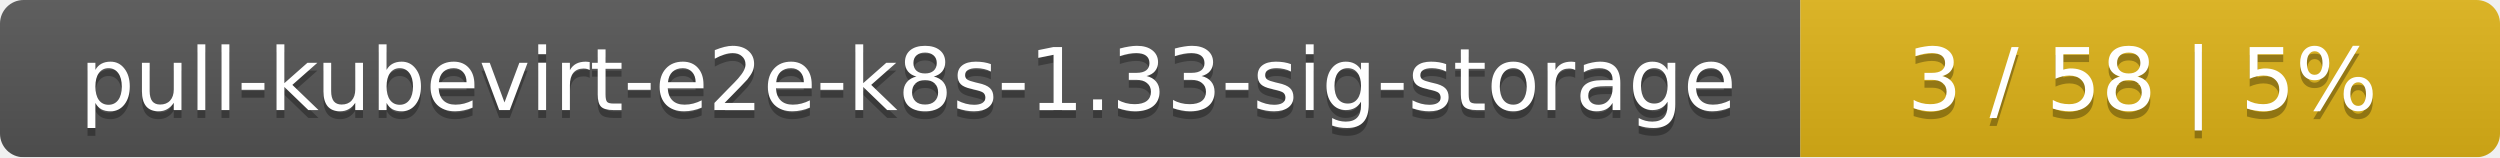
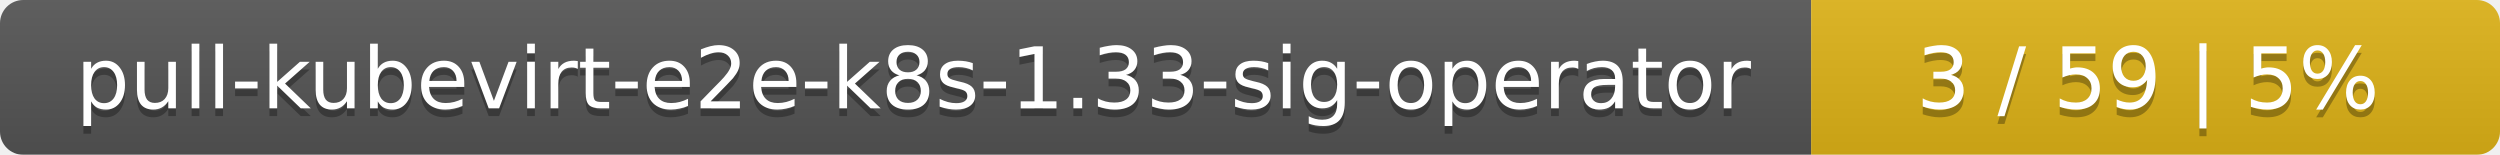
- <svg xmlns="http://www.w3.org/2000/svg" width="318" height="20">
+ <svg xmlns="http://www.w3.org/2000/svg" width="323" height="20">
  <linearGradient id="smooth" x2="0" y2="100%">
    <stop offset="0" stop-color="#bbb" stop-opacity=".1" />
    <stop offset="1" stop-opacity=".1" />
  </linearGradient>
  <mask id="round">
-     <rect width="318" height="20" rx="3" fill="#fff" />
+     <rect width="323" height="20" rx="3" fill="#fff" />
  </mask>
  <g mask="url(#round)">
-     <rect width="229" height="20" fill="#555" />
-     <rect x="229" width="89" height="20" fill="#dfb317" />
-     <rect width="318" height="20" fill="url(#smooth)" />
+     <rect width="234" height="20" fill="#555" />
+     <rect x="234" width="89" height="20" fill="#dfb317" />
+     <rect width="323" height="20" fill="url(#smooth)" />
  </g>
  <g fill="#fff" text-anchor="middle" font-family="DejaVu Sans,Verdana,Geneva,sans-serif" font-size="11">
-     <text x="115.5" y="15" fill="#010101" fill-opacity=".3">pull-kubevirt-e2e-k8s-1.33-sig-storage</text>
-     <text x="115.5" y="14">pull-kubevirt-e2e-k8s-1.33-sig-storage</text>
-     <text x="272.5" y="15" fill="#010101" fill-opacity=".3">3 / 58    |    5%</text>
-     <text x="272.5" y="14">3 / 58    |    5%</text>
+     <text x="118" y="15" fill="#010101" fill-opacity=".3">pull-kubevirt-e2e-k8s-1.33-sig-operator</text>
+     <text x="118" y="14">pull-kubevirt-e2e-k8s-1.33-sig-operator</text>
+     <text x="277.5" y="15" fill="#010101" fill-opacity=".3">3 / 59    |    5%</text>
+     <text x="277.5" y="14">3 / 59    |    5%</text>
  </g>
</svg>
